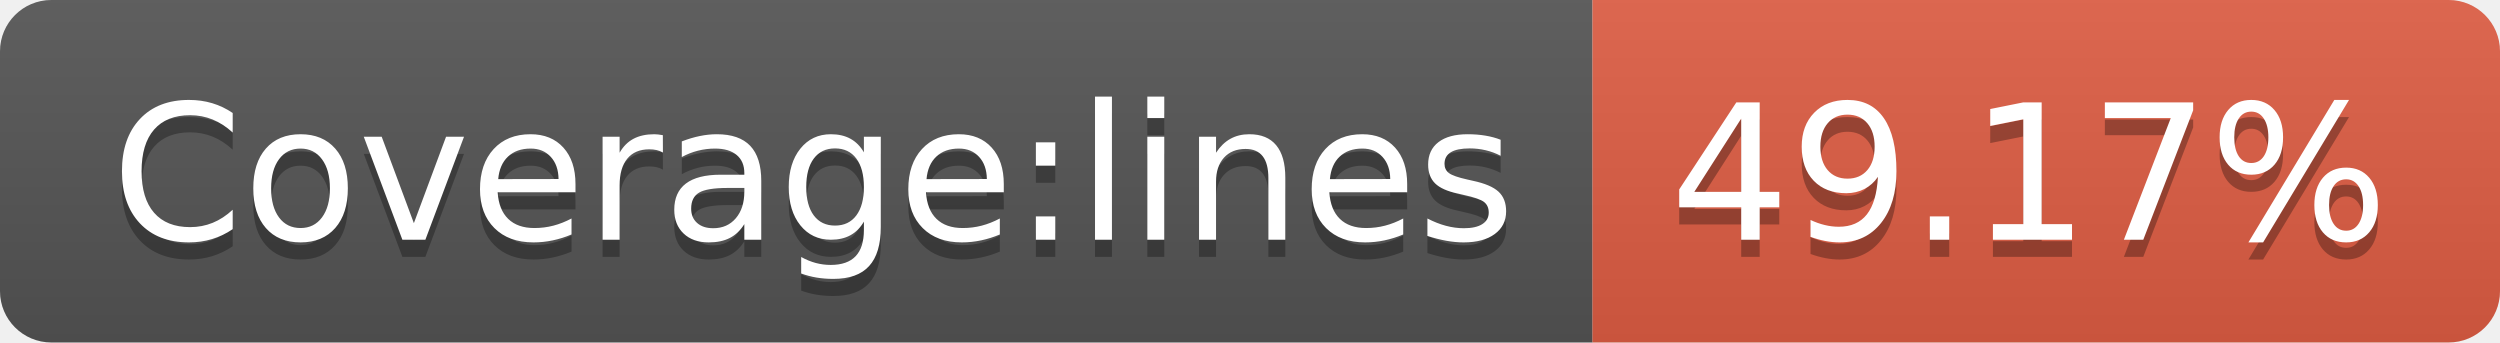
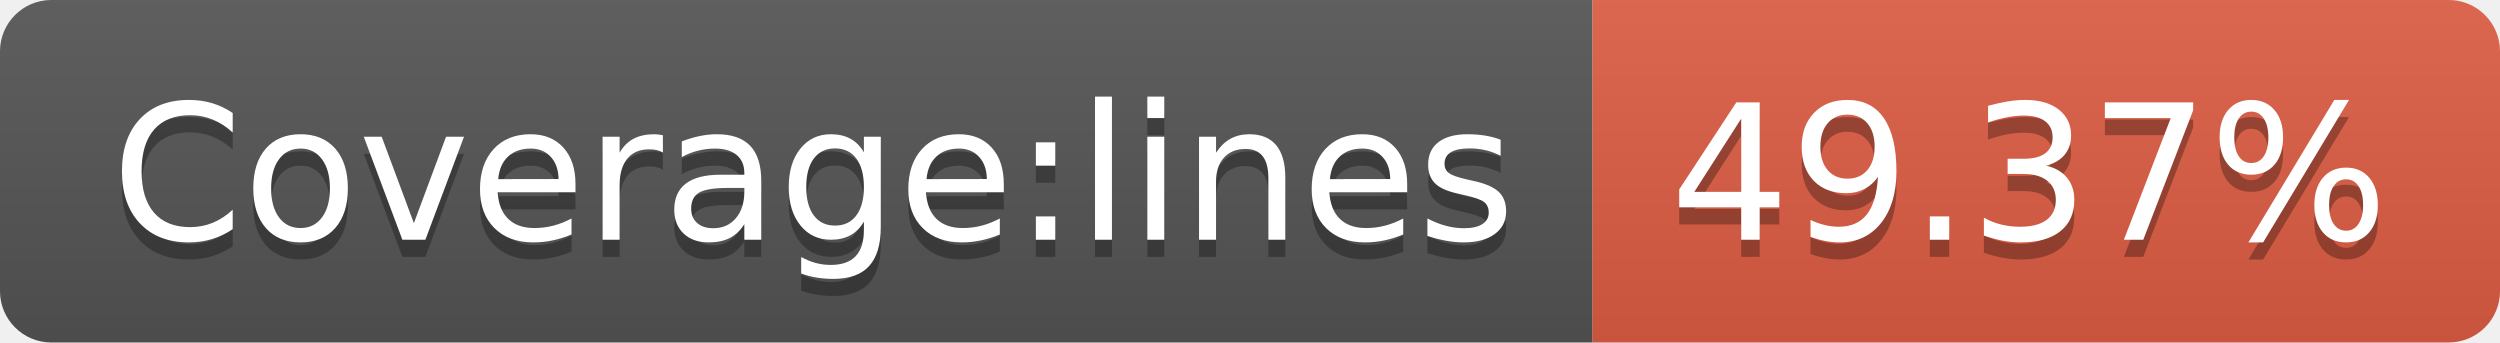
- <svg xmlns="http://www.w3.org/2000/svg" width="146" height="20" role="img" aria-label="Coverage:lines: 49.17%">
+ <svg xmlns="http://www.w3.org/2000/svg" width="146" height="20" role="img" aria-label="Coverage:lines: 49.37%">
  <linearGradient id="s" x2="0" y2="100%">
    <stop offset="0" stop-color="#bbb" stop-opacity=".1" />
    <stop offset="1" stop-opacity=".1" />
  </linearGradient>
  <clipPath id="r">
    <rect width="146" height="20" rx="3" fill="#fff" />
  </clipPath>
  <g clip-path="url(#r)">
    <rect width="93" height="20" fill="#555" />
    <rect x="93" width="53" height="20" fill="#e05d44" />
    <rect width="146" height="20" fill="url(#s)" />
  </g>
  <g fill="#fff" text-anchor="middle" font-family="Verdana,Geneva,DejaVu Sans,sans-serif" text-rendering="geometricPrecision" font-size="110">
    <text aria-hidden="true" x="475" y="150" fill="#010101" fill-opacity=".3" transform="scale(.1)" textLength="830">Coverage:lines</text>
    <text x="475" y="140" transform="scale(.1)" fill="#fff" textLength="830">Coverage:lines</text>
-     <text aria-hidden="true" x="1185" y="150" fill="#010101" fill-opacity=".3" transform="scale(.1)" textLength="430">49.17%</text>
-     <text x="1185" y="140" transform="scale(.1)" fill="#fff" textLength="430">49.17%</text>
+     <text aria-hidden="true" x="1185" y="150" fill="#010101" fill-opacity=".3" transform="scale(.1)" textLength="430">49.37%</text>
+     <text x="1185" y="140" transform="scale(.1)" fill="#fff" textLength="430">49.37%</text>
  </g>
</svg>
